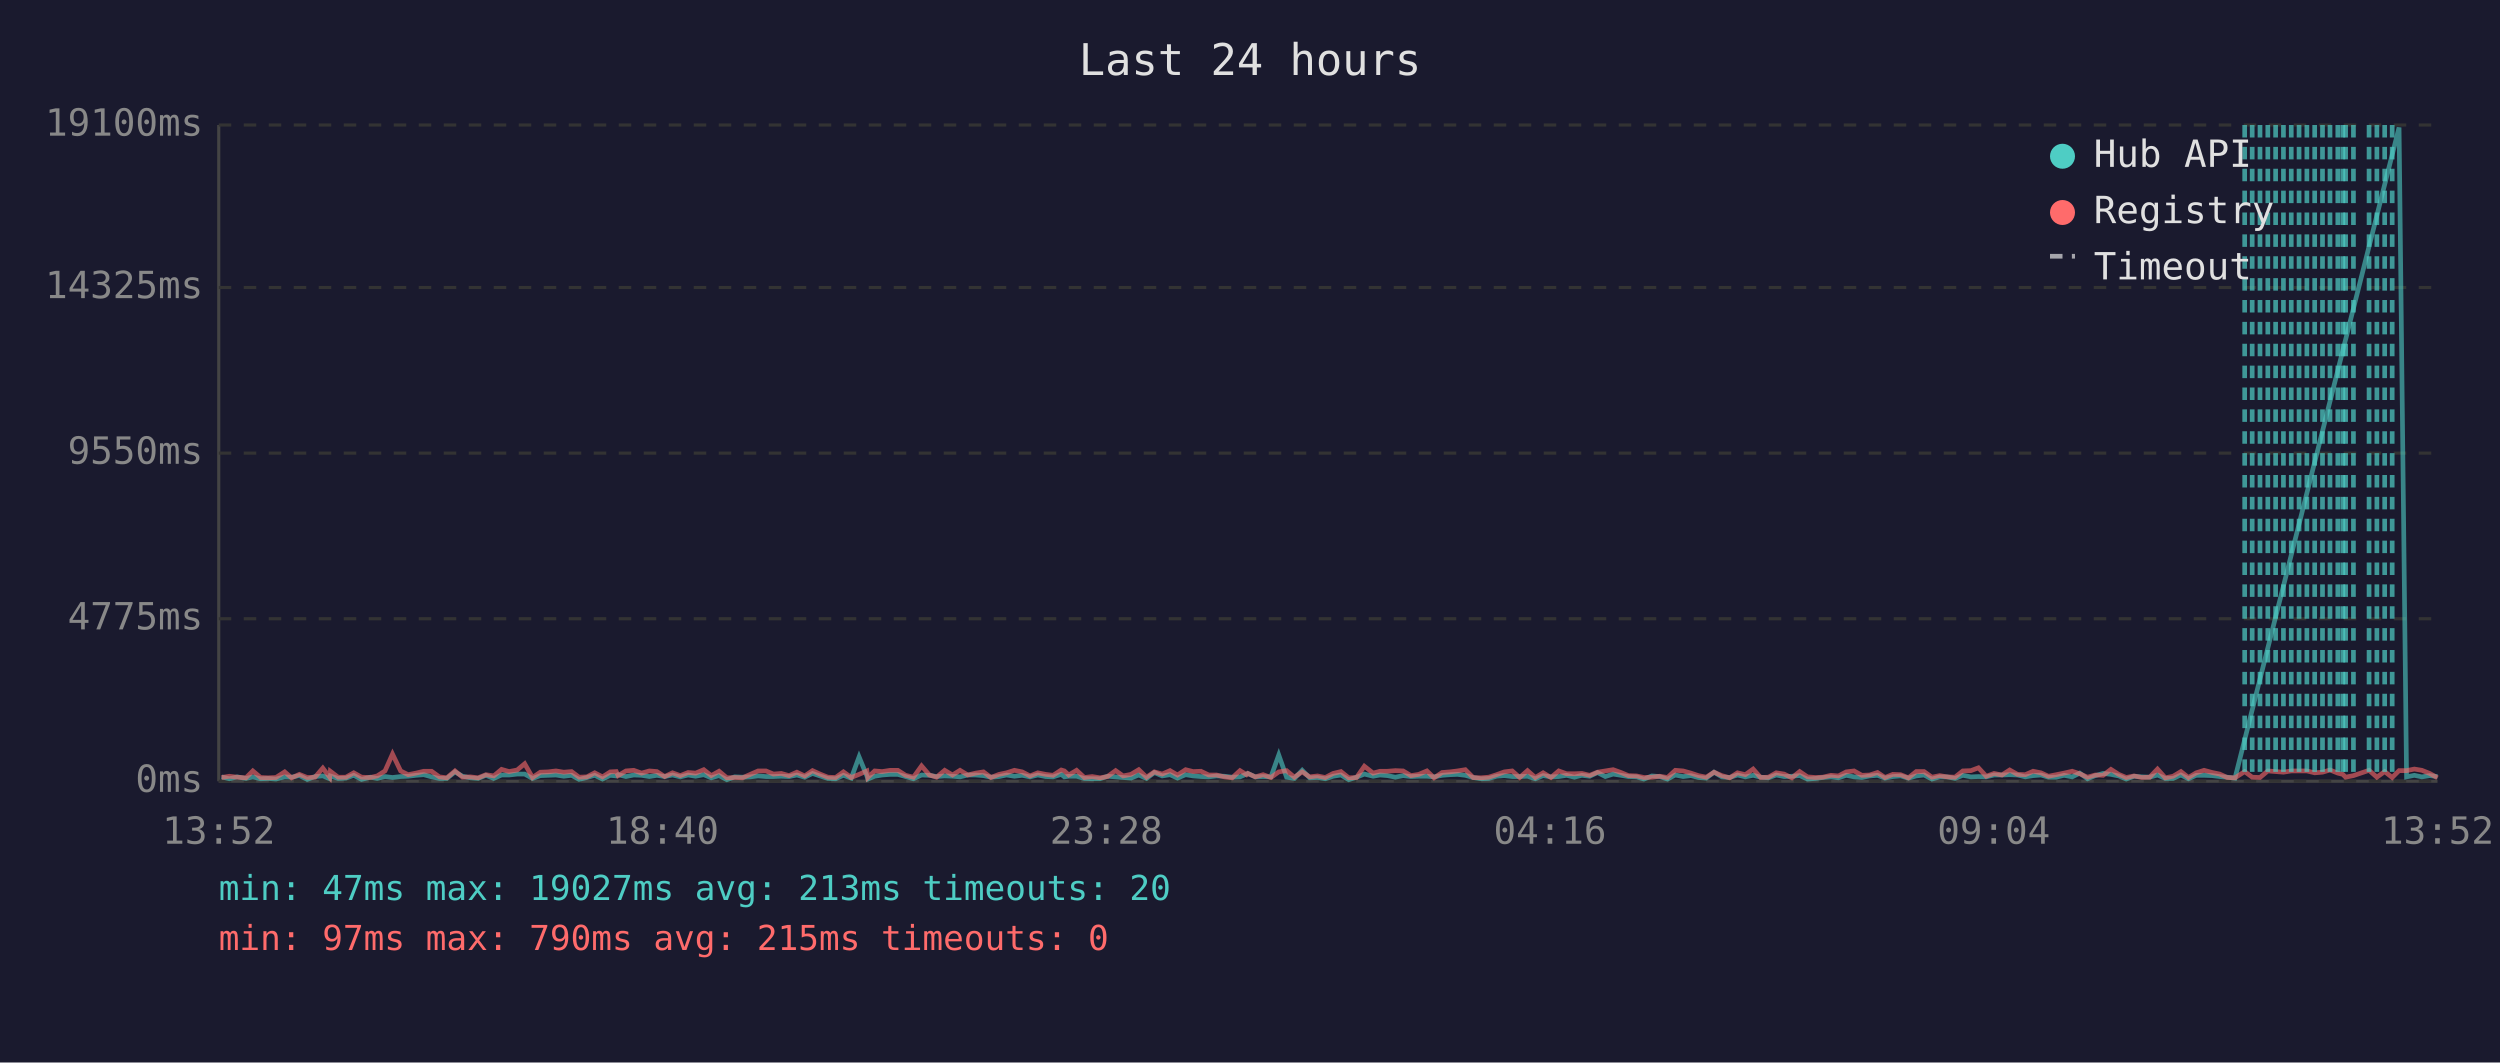
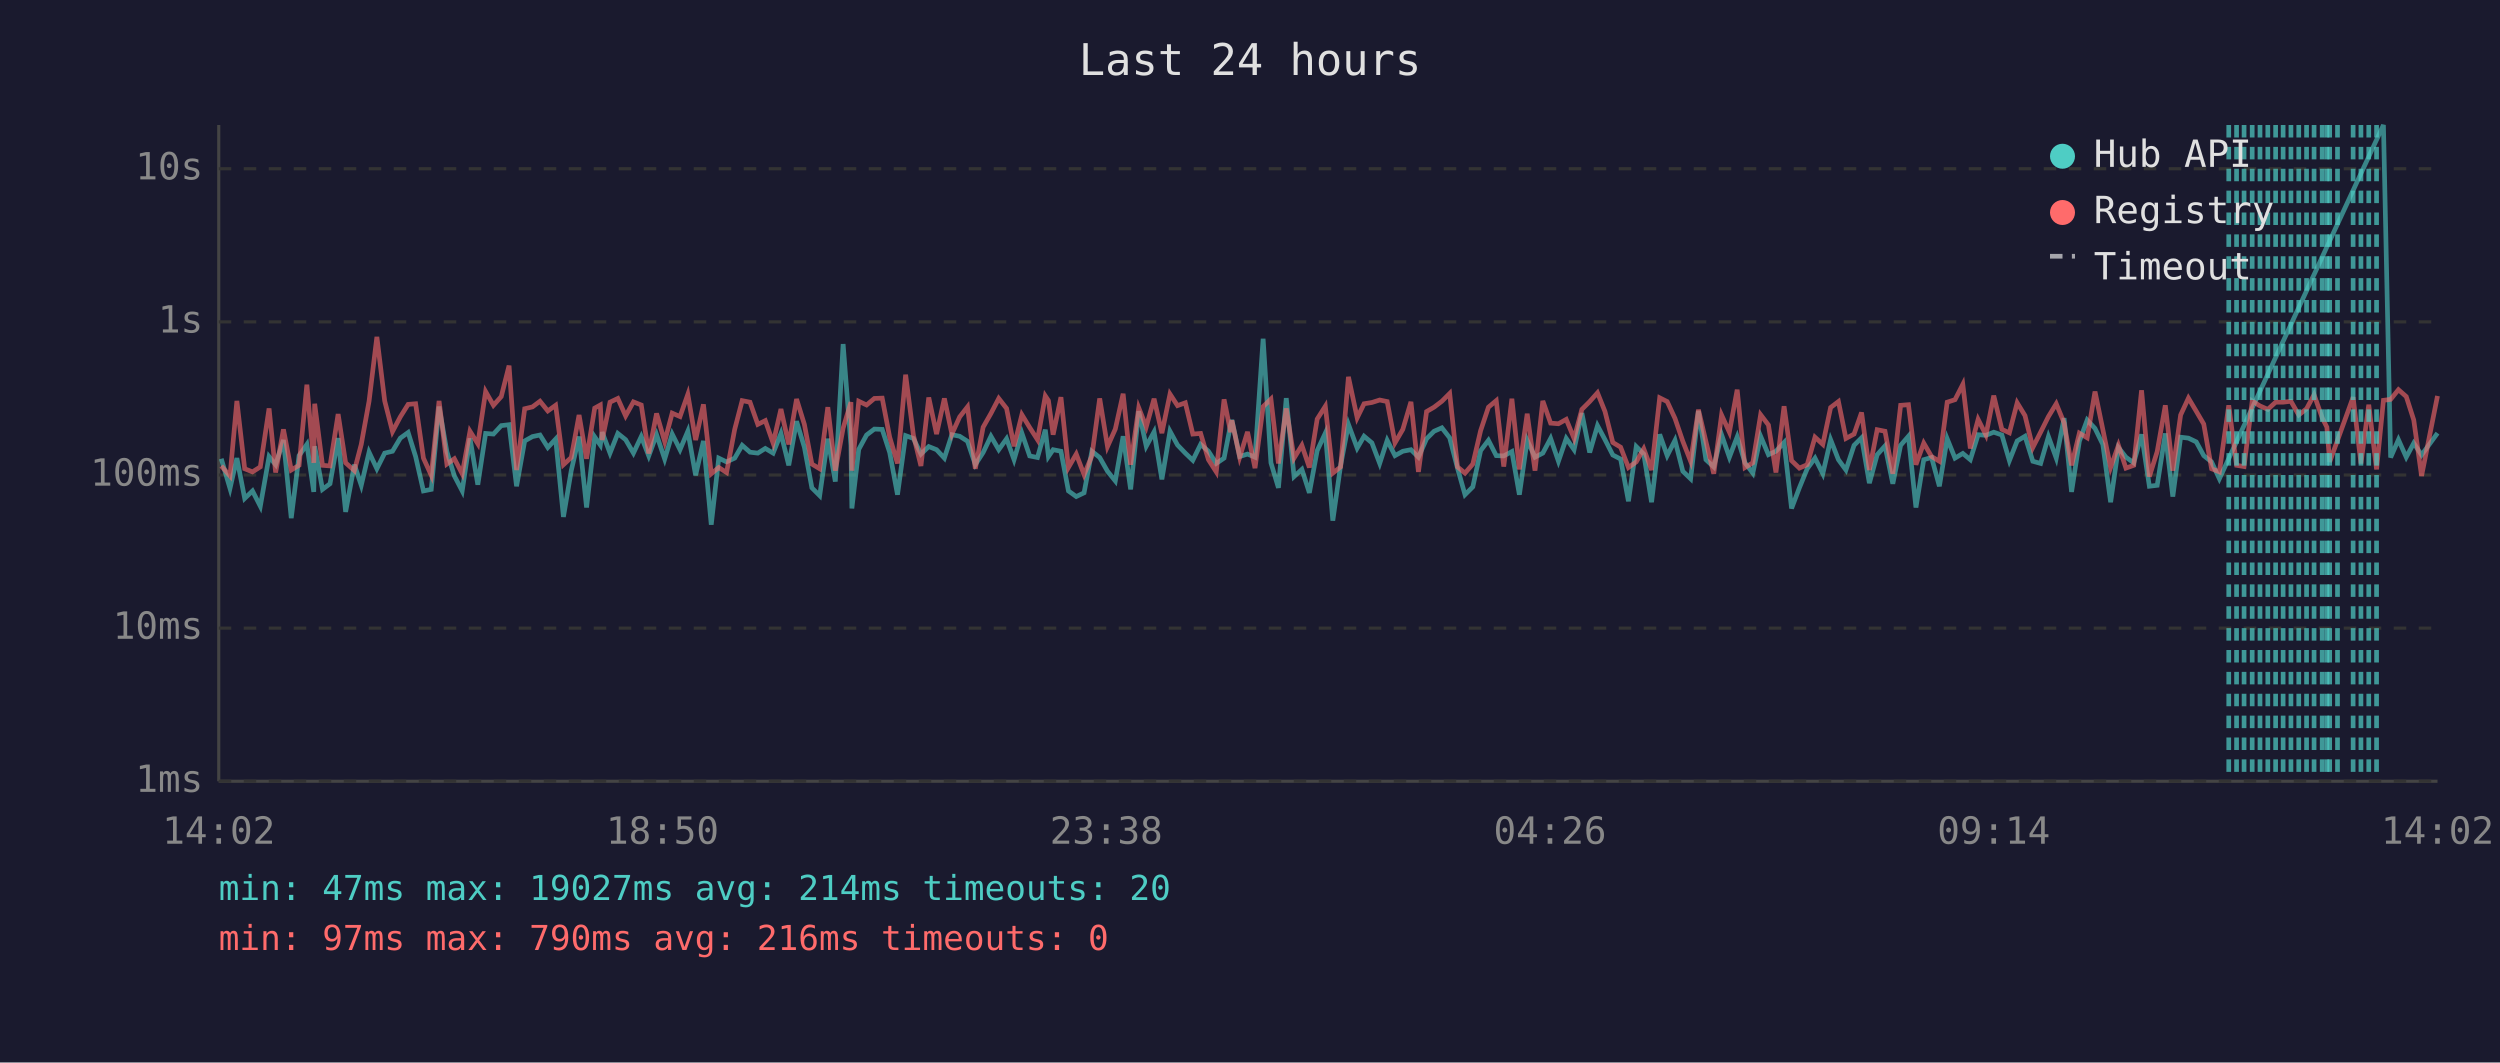
<svg xmlns="http://www.w3.org/2000/svg" viewBox="0 0 800 340" font-family="monospace" font-size="12">
  <rect width="800" height="340" fill="#1a1a2e" />
  <text x="400" y="24" fill="#e0e0e0" font-size="14" text-anchor="middle">Last 24 hours</text>
  <line x1="70" y1="40" x2="70" y2="250" stroke="#444" stroke-width="1" />
  <line x1="70" y1="250" x2="780" y2="250" stroke="#444" stroke-width="1" />
  <line x1="70" y1="250" x2="780" y2="250" stroke="#333" stroke-width="1" stroke-dasharray="4" />
-   <text x="65" y="250" fill="#888" text-anchor="end" dominant-baseline="middle">0ms</text>
-   <line x1="70" y1="198" x2="780" y2="198" stroke="#333" stroke-width="1" stroke-dasharray="4" />
-   <text x="65" y="198" fill="#888" text-anchor="end" dominant-baseline="middle">4775ms</text>
-   <line x1="70" y1="145" x2="780" y2="145" stroke="#333" stroke-width="1" stroke-dasharray="4" />
-   <text x="65" y="145" fill="#888" text-anchor="end" dominant-baseline="middle">9550ms</text>
-   <line x1="70" y1="92" x2="780" y2="92" stroke="#333" stroke-width="1" stroke-dasharray="4" />
-   <text x="65" y="92" fill="#888" text-anchor="end" dominant-baseline="middle">14325ms</text>
-   <line x1="70" y1="40" x2="780" y2="40" stroke="#333" stroke-width="1" stroke-dasharray="4" />
-   <text x="65" y="40" fill="#888" text-anchor="end" dominant-baseline="middle">19100ms</text>
-   <text x="70" y="270" fill="#888" text-anchor="middle">13:52</text>
-   <text x="212" y="270" fill="#888" text-anchor="middle">18:40</text>
-   <text x="354" y="270" fill="#888" text-anchor="middle">23:28</text>
-   <text x="496" y="270" fill="#888" text-anchor="middle">04:16</text>
-   <text x="638" y="270" fill="#888" text-anchor="middle">09:04</text>
-   <text x="780" y="270" fill="#888" text-anchor="middle">13:52</text>
-   <polyline points="70.9,248.6 73.4,249.2 75.9,248.6 78.7,249.1 80.9,248.6 83.4,249.2 85.8,249.1 88.3,249.3 91.1,248.6 93.3,248.7 95.8,248.2 98.3,249.4 100.8,248.5 103.3,248.3 105.5,249.2 105.7,248.3 108.2,249.1 110.7,249.0 113.2,248.1 115.7,249.4 118.5,248.7 120.7,249.1 123.2,248.5 125.6,248.8 128.2,248.5 130.6,248.4 133.1,248.1 135.6,247.9 138.1,248.6 140.6,249.1 143.0,249.1 145.6,247.0 148.0,248.4 150.5,248.9 153.0,249.1 155.5,248.1 158.0,249.1 160.5,248.0 162.9,248.0 165.5,247.7 167.9,247.7 170.4,249.1 172.9,248.2 175.4,248.1 177.9,248.0 180.4,248.4 182.9,248.1 185.3,249.4 187.8,248.8 190.3,248.1 192.8,249.3 195.3,248.1 197.2,248.3 197.8,247.9 200.3,248.5 202.8,248.0 205.3,248.1 207.8,248.5 210.2,248.1 212.7,248.5 215.2,248.0 217.7,248.6 220.2,248.0 222.6,248.4 225.2,247.9 227.6,248.9 230.1,248.2 232.6,249.5 235.1,248.6 237.6,248.7 240.1,248.6 242.6,248.3 245.1,248.5 247.5,248.5 250.0,248.4 252.5,248.5 255.0,248.0 257.5,248.7 260.0,247.5 262.4,248.3 264.9,249.1 267.4,249.2 269.9,248.1 272.4,249.0 274.9,242.2 277.4,248.3 277.7,249.3 279.9,248.4 282.3,248.0 284.9,247.8 287.3,247.8 289.8,248.5 292.3,249.2 294.9,248.0 297.4,248.1 299.7,248.5 302.3,248.3 304.8,248.4 307.2,248.6 309.7,248.0 312.2,248.0 314.7,248.2 317.1,248.7 319.7,248.5 322.1,248.0 324.6,248.4 327.1,248.1 329.6,248.6 332.1,248.0 334.6,248.5 337.0,248.6 339.6,247.8 340.6,248.6 342.0,248.4 344.5,248.4 347.0,249.1 349.5,249.2 352.0,249.2 354.4,248.4 357.0,248.6 359.4,248.8 361.9,249.0 364.4,248.0 366.9,249.1 369.4,247.2 371.9,248.3 374.4,247.9 376.8,249.0 379.4,247.9 381.8,248.3 384.3,248.5 386.8,248.6 389.3,248.3 391.8,248.4 394.3,248.7 396.8,248.6 398.9,247.7 399.3,247.5 401.7,248.6 404.2,248.5 406.7,248.6 409.2,241.6 411.7,248.7 414.2,249.1 416.7,246.5 419.1,248.9 421.6,248.8 424.1,249.2 426.6,248.4 429.1,248.0 431.6,249.5 434.1,248.7 436.6,247.7 439.4,248.4 441.6,248.0 444.0,248.2 446.5,248.7 449.0,248.2 451.5,248.5 454.0,248.4 456.6,248.4 458.9,248.6 461.5,248.1 464.0,247.9 466.4,247.8 468.9,248.1 471.4,248.8 473.9,249.2 476.4,249.1 478.9,248.4 481.4,248.2 483.9,248.5 486.3,248.5 488.8,248.4 491.3,249.2 493.8,248.2 496.3,248.6 498.8,248.5 501.3,248.1 503.8,248.7 506.2,248.1 508.7,248.4 511.2,247.2 513.7,248.5 516.2,247.7 518.7,248.1 521.1,248.5 523.7,248.6 526.1,249.3 528.6,248.3 531.1,248.5 533.6,249.3 536.1,248.0 538.6,248.5 541.1,248.2 543.5,248.8 546.0,249.0 548.5,247.1 551.0,248.6 553.5,248.8 556.0,248.0 558.5,248.6 561.0,248.1 563.4,248.7 565.9,248.9 568.4,248.0 570.9,248.5 573.4,248.4 575.9,248.2 578.4,249.3 580.9,249.1 583.3,248.8 585.9,248.6 588.3,248.9 590.8,248.1 593.3,248.6 595.8,248.8 598.3,248.3 600.8,248.1 603.2,249.0 605.7,248.5 608.2,248.3 610.7,249.0 613.2,248.3 615.7,248.0 618.2,249.3 620.7,248.6 623.1,248.6 625.6,249.1 628.1,248.1 630.7,248.6 633.1,248.5 635.6,248.6 638.1,248.0 640.6,248.0 643.1,247.9 645.6,248.0 648.1,248.6 650.6,248.2 653.1,248.0 655.5,248.7 658.0,248.7 660.5,248.1 663.1,248.6 665.5,247.4 668.0,249.2 670.5,248.2 673.0,247.5 675.5,247.8 678.0,248.3 680.4,249.3 682.9,248.4 685.4,248.6 687.9,248.7 690.4,248.0 692.9,249.1 695.4,249.1 697.9,248.0 700.3,249.2 702.8,248.1 705.3,248.1 707.9,248.2 710.3,248.5 712.7,248.7 715.2,249.0 767.7,40.8 770.1,248.6 772.6,248.1 775.0,248.6 777.5,248.2 780.0,248.5" fill="none" stroke="#4ecdc4" stroke-width="1.5" opacity="0.6" />
-   <polyline points="70.9,248.8 73.4,248.4 75.9,248.7 78.7,248.9 80.9,246.7 83.4,248.8 85.8,248.9 88.3,248.8 91.1,247.0 93.3,248.9 95.8,247.8 98.3,248.8 100.8,248.7 103.3,245.8 105.5,248.7 105.7,246.8 108.2,248.7 110.7,248.7 113.2,247.3 115.7,248.7 118.5,248.8 120.7,248.3 123.2,246.7 125.6,241.3 128.2,246.7 130.6,247.9 133.1,247.4 135.6,246.8 138.1,246.8 140.6,248.6 143.0,248.9 145.6,246.7 148.0,248.7 150.5,248.6 153.0,248.9 155.5,247.9 158.0,248.3 160.5,246.2 162.9,246.9 165.5,246.4 167.9,244.4 170.4,248.8 172.9,247.1 175.4,247.0 177.9,246.7 180.4,247.1 182.9,246.9 185.3,248.7 187.8,248.6 190.3,247.3 192.8,248.6 195.3,247.0 197.2,246.9 197.8,248.2 200.3,246.7 202.8,246.5 205.3,247.4 207.8,246.7 210.2,246.9 212.7,248.5 215.2,247.3 217.7,248.2 220.2,247.2 222.6,247.4 225.2,246.3 227.6,248.2 230.1,246.8 232.6,248.9 235.1,248.8 237.6,248.9 240.1,247.8 242.6,246.7 245.1,246.7 247.5,247.7 250.0,247.5 252.5,248.2 255.0,247.1 257.5,248.3 260.0,246.6 262.4,247.7 264.9,248.7 267.4,248.8 269.9,247.0 272.4,248.8 274.9,247.8 277.4,246.7 277.7,248.8 279.9,246.7 282.3,246.9 284.9,246.5 287.3,246.5 289.8,248.1 292.3,248.7 294.9,245.1 297.4,248.0 299.7,248.7 302.3,246.5 304.8,248.0 307.2,246.5 309.7,248.0 312.2,247.4 314.7,247.0 317.1,248.8 319.7,247.8 322.1,247.3 324.6,246.5 327.1,247.0 329.6,248.3 332.1,247.3 334.6,247.8 337.0,248.1 339.6,246.4 340.6,246.7 342.0,248.0 344.5,246.5 347.0,248.8 349.5,248.5 352.0,248.9 354.4,248.5 357.0,246.6 359.4,248.3 361.9,247.8 364.4,246.3 366.9,248.7 369.4,247.0 371.9,247.7 374.4,246.6 376.8,248.0 379.4,246.3 381.8,246.9 384.3,246.8 386.8,248.0 389.3,248.0 391.8,248.6 394.3,248.9 396.8,246.6 398.9,247.9 399.3,247.5 401.7,248.6 404.2,247.9 406.7,248.8 409.2,247.0 411.7,246.6 414.2,248.7 416.7,247.0 419.1,248.6 421.6,248.3 424.1,248.8 426.6,247.5 429.1,246.9 431.6,248.9 434.1,248.8 436.6,245.2 439.4,247.4 441.6,246.8 444.0,246.8 446.5,246.6 449.0,246.7 451.5,248.2 454.0,247.8 456.6,246.7 458.9,248.9 461.5,247.2 464.0,247.0 466.4,246.7 468.9,246.3 471.4,248.8 473.9,248.9 476.4,248.7 478.9,247.9 481.4,247.0 483.9,246.7 486.3,248.8 488.8,246.6 491.3,248.8 493.8,247.3 496.3,248.8 498.8,246.7 501.3,247.6 503.8,247.6 506.2,247.5 508.7,248.1 511.2,247.1 513.7,246.7 516.2,246.3 518.7,247.2 521.1,248.2 523.7,248.3 526.1,248.8 528.6,248.7 531.1,248.4 533.6,248.8 536.1,246.5 538.6,246.7 541.1,247.4 543.5,248.2 546.0,248.7 548.5,247.1 551.0,248.2 553.5,248.9 556.0,247.3 558.5,247.9 561.0,246.1 563.4,248.8 565.9,248.7 568.4,247.3 570.9,247.7 573.4,248.9 575.9,246.9 578.4,248.6 580.9,248.8 583.3,248.7 585.9,248.1 588.3,248.3 590.8,247.0 593.3,246.7 595.8,248.1 598.3,248.0 600.8,247.2 603.2,248.8 605.7,247.8 608.2,247.9 610.7,248.9 613.2,246.9 615.7,246.9 618.2,248.7 620.7,248.2 623.1,248.6 625.6,248.7 628.1,246.7 630.7,246.6 633.1,245.7 635.6,248.4 638.1,247.5 640.6,248.0 643.1,246.4 645.6,247.8 648.1,247.9 650.6,246.8 653.1,247.3 655.5,248.4 658.0,247.9 660.5,247.4 663.1,246.8 665.5,247.6 668.0,248.7 670.5,248.0 673.0,248.1 675.5,246.2 678.0,247.8 680.4,248.8 682.9,248.3 685.4,248.8 687.9,248.7 690.4,246.1 692.9,248.9 695.4,248.4 697.9,246.9 700.3,248.8 702.8,247.3 705.3,246.5 707.9,247.2 710.3,247.7 712.7,248.8 715.2,248.9 718.3,246.9 720.7,248.7 723.2,248.8 725.7,246.7 728.2,246.9 730.7,247.1 733.2,246.7 735.7,246.7 738.2,246.7 740.7,247.3 743.2,247.1 745.6,246.4 748.1,247.4 749.7,247.8 750.6,248.7 753.1,248.2 758.1,246.5 760.6,248.7 763.1,246.9 765.5,248.8 767.7,246.6 770.1,246.6 772.6,246.1 775.0,246.5 777.5,247.5 780.0,248.9" fill="none" stroke="#ff6b6b" stroke-width="1.5" opacity="0.6" />
-   <line x1="718.3" y1="40" x2="718.3" y2="250" stroke="#4ecdc4" stroke-width="1.5" stroke-dasharray="4,3" opacity="0.7" />
+   <text x="65" y="250" fill="#888" text-anchor="end" dominant-baseline="middle">1ms</text>
+   <line x1="70" y1="201" x2="780" y2="201" stroke="#333" stroke-width="1" stroke-dasharray="4" />
+   <text x="65" y="201" fill="#888" text-anchor="end" dominant-baseline="middle">10ms</text>
+   <line x1="70" y1="152" x2="780" y2="152" stroke="#333" stroke-width="1" stroke-dasharray="4" />
+   <text x="65" y="152" fill="#888" text-anchor="end" dominant-baseline="middle">100ms</text>
+   <line x1="70" y1="103" x2="780" y2="103" stroke="#333" stroke-width="1" stroke-dasharray="4" />
+   <text x="65" y="103" fill="#888" text-anchor="end" dominant-baseline="middle">1s</text>
+   <line x1="70" y1="54" x2="780" y2="54" stroke="#333" stroke-width="1" stroke-dasharray="4" />
+   <text x="65" y="54" fill="#888" text-anchor="end" dominant-baseline="middle">10s</text>
+   <text x="70" y="270" fill="#888" text-anchor="middle">14:02</text>
+   <text x="212" y="270" fill="#888" text-anchor="middle">18:50</text>
+   <text x="354" y="270" fill="#888" text-anchor="middle">23:38</text>
+   <text x="496" y="270" fill="#888" text-anchor="middle">04:26</text>
+   <text x="638" y="270" fill="#888" text-anchor="middle">09:14</text>
+   <text x="780" y="270" fill="#888" text-anchor="middle">14:02</text>
+   <polyline points="70.8,146.8 73.6,156.3 75.8,146.6 78.3,159.5 80.8,157.1 83.3,162.0 86.1,146.1 88.2,148.7 90.7,140.8 93.2,165.8 95.7,145.8 98.2,142.2 100.4,157.4 100.7,142.8 103.2,156.6 105.6,154.8 108.2,140.2 110.6,163.8 113.4,148.7 115.6,155.3 118.1,144.7 120.6,150.0 123.1,145.0 125.6,144.4 128.1,140.2 130.6,138.4 133.0,146.1 135.5,157.1 138.0,156.6 140.5,130.1 143.0,144.5 145.4,152.3 147.9,157.1 150.4,140.3 152.9,155.1 155.4,138.7 157.9,138.9 160.4,136.2 162.9,135.9 165.3,155.6 167.9,141.1 170.4,139.7 172.8,139.2 175.3,143.2 177.8,140.5 180.3,165.4 182.8,150.6 185.3,139.7 187.7,162.4 190.3,139.8 192.1,142.4 192.7,138.3 195.2,145.0 197.7,138.7 200.2,140.7 202.7,145.0 205.2,139.7 207.6,145.9 210.1,139.1 212.7,146.9 215.1,138.9 217.6,143.9 220.1,138.0 222.6,152.1 225.1,141.1 227.6,167.9 230.0,146.6 232.5,147.8 235.1,146.6 237.5,142.5 240.0,144.7 242.5,145.0 244.9,143.5 247.4,145.0 249.9,138.7 252.4,148.9 254.9,134.8 257.4,143.1 259.8,156.1 262.3,158.6 264.9,140.4 267.3,154.1 269.8,110.1 272.3,142.5 272.6,162.7 274.8,143.8 277.3,139.2 279.8,137.3 282.3,137.4 284.7,144.8 287.2,158.3 289.8,139.4 292.3,140.3 294.7,145.3 297.2,142.9 299.7,143.9 302.2,146.6 304.6,139.1 307.1,139.6 309.6,141.2 312.1,148.7 314.6,144.8 317.1,139.6 319.6,143.9 322.1,140.4 324.5,147.1 327.0,138.6 329.5,145.9 332.0,146.4 334.5,137.5 335.5,146.1 337.0,143.9 339.5,144.4 341.9,157.1 344.4,158.9 346.9,157.7 349.4,144.4 351.9,146.4 354.4,150.8 356.9,153.9 359.4,139.6 361.8,156.6 364.4,131.6 366.8,142.8 369.3,138.2 371.8,153.4 374.4,138.0 376.8,142.4 379.3,145.0 381.7,147.3 384.2,142.2 386.7,144.4 389.2,148.3 391.7,146.6 393.8,135.9 394.2,134.4 396.7,146.1 399.2,145.3 401.6,146.3 404.2,108.4 406.7,148.1 409.1,156.1 411.6,127.4 414.1,152.5 416.6,150.2 419.0,157.7 421.5,144.2 424.1,138.6 426.5,166.6 429.0,148.9 431.5,135.8 434.3,143.4 436.5,139.6 439.0,141.7 441.5,148.3 443.9,140.9 446.4,145.8 448.9,144.4 451.5,143.9 453.9,146.3 456.5,140.4 458.9,138.0 461.4,136.9 463.9,140.1 466.4,149.8 468.8,158.3 471.3,155.8 473.8,144.2 476.3,140.9 478.8,145.8 481.2,145.9 483.8,144.5 486.2,158.3 488.7,140.9 491.2,146.3 493.7,145.0 496.2,140.3 498.7,147.6 501.2,140.3 503.7,143.9 506.2,132.2 508.7,144.8 511.2,136.2 513.6,140.7 516.1,145.6 518.6,146.9 521.1,160.4 523.6,142.9 526.0,145.3 528.5,160.7 531.1,139.0 533.5,145.8 536.0,140.9 538.5,150.8 541.0,153.2 543.5,131.5 545.9,147.1 548.4,149.4 550.9,139.1 553.4,146.3 555.9,139.8 558.4,148.1 560.9,151.4 563.4,139.6 565.9,145.5 568.3,144.4 570.9,141.6 573.3,162.7 575.8,156.1 578.3,150.0 580.8,146.6 583.3,151.6 585.8,140.7 588.3,147.1 590.7,150.4 593.3,142.5 595.7,140.1 598.2,154.6 600.7,145.5 603.2,142.7 605.7,154.8 608.2,142.5 610.7,139.6 613.1,162.4 615.6,147.1 618.1,146.4 620.6,155.6 623.1,140.4 625.6,146.6 628.1,145.1 630.5,147.1 633.0,139.1 635.5,139.3 638.0,138.3 640.6,139.2 643.0,147.4 645.5,141.1 648.0,139.6 650.5,147.6 653.0,148.3 655.5,139.7 658.0,146.6 660.5,133.8 662.9,157.4 665.4,141.2 667.9,134.4 670.4,137.1 672.9,142.2 675.4,160.7 677.9,143.2 680.3,146.3 682.8,148.1 685.3,139.0 687.8,155.6 690.3,155.3 692.9,138.7 695.3,158.9 697.8,139.9 700.3,140.2 702.8,141.4 705.2,145.8 707.7,147.8 710.2,153.2 762.7,40.0 765.0,146.4 767.5,140.7 770.0,146.3 772.4,141.8 774.9,145.6 780.0,138.6" fill="none" stroke="#4ecdc4" stroke-width="1.5" opacity="0.6" />
+   <polyline points="70.8,149.1 73.6,152.3 75.8,128.3 78.3,150.0 80.8,151.0 83.3,149.4 86.1,130.7 88.2,151.2 90.7,137.4 93.2,150.4 95.7,148.9 98.2,123.1 100.4,148.1 100.7,129.2 103.2,148.9 105.6,149.1 108.2,132.5 110.6,148.1 113.4,150.6 115.6,142.2 118.1,128.4 120.6,107.8 123.1,128.3 125.6,138.1 128.1,133.4 130.6,129.4 133.0,129.2 135.5,146.6 138.0,152.1 140.5,128.3 143.0,148.5 145.4,146.8 147.9,151.6 150.4,138.0 152.9,142.0 155.4,125.3 157.9,129.7 160.4,126.9 162.9,117.0 165.3,150.4 167.9,130.8 170.4,130.2 172.8,128.4 175.3,131.5 177.8,129.7 180.3,148.7 182.8,146.4 185.3,132.8 187.7,146.8 190.3,130.6 192.1,129.6 192.7,140.8 195.2,128.7 197.7,127.5 200.2,133.1 202.7,128.6 205.2,129.6 207.6,145.1 210.1,132.3 212.7,141.3 215.1,132.2 217.6,133.3 220.1,126.2 222.6,140.8 225.1,129.4 227.6,151.6 230.0,149.6 232.5,151.2 235.1,137.4 237.5,128.2 240.0,128.7 242.5,135.8 244.9,134.6 247.4,141.8 249.9,130.9 252.4,142.2 254.9,127.7 257.4,135.8 259.8,148.5 262.3,150.0 264.9,130.3 267.3,150.6 269.8,137.0 272.3,128.7 272.6,150.6 274.8,128.4 277.3,129.6 279.8,127.5 282.3,127.4 284.7,139.9 287.2,148.3 289.8,119.9 292.3,139.3 294.7,149.1 297.2,127.2 299.7,138.9 302.2,127.5 304.6,138.9 307.1,133.4 309.6,130.2 312.1,150.0 314.6,136.7 317.1,132.3 319.6,127.5 322.1,130.7 324.5,142.8 327.0,132.7 329.5,136.8 332.0,140.7 334.5,126.7 335.5,128.2 337.0,139.1 339.5,127.1 341.9,149.6 344.4,145.3 346.9,151.9 349.4,145.9 351.9,127.5 354.4,142.9 356.9,137.3 359.4,126.0 361.8,148.7 364.4,130.5 366.8,136.6 369.3,127.6 371.8,138.6 374.4,126.1 376.8,129.8 379.3,128.9 381.7,138.9 384.2,138.7 386.7,147.1 389.2,151.0 391.7,127.8 393.8,138.3 394.2,134.5 396.7,146.3 399.2,138.2 401.6,149.8 404.2,130.1 406.7,127.7 409.1,148.3 411.6,130.7 414.1,146.6 416.6,142.5 419.0,149.6 421.5,134.1 424.1,130.0 426.5,151.4 429.0,149.4 431.5,120.6 434.3,133.7 436.5,129.2 439.0,128.8 441.5,128.0 443.9,128.5 446.4,141.7 448.9,137.4 451.5,128.6 453.9,151.0 456.5,131.7 458.9,130.3 461.4,128.4 463.9,125.9 466.4,149.4 468.8,151.4 471.3,148.5 473.8,137.8 476.3,130.3 478.8,128.2 481.2,149.3 483.8,127.6 486.2,150.2 488.7,132.4 491.2,150.6 493.7,128.3 496.2,135.4 498.7,135.6 501.2,134.2 503.7,140.3 506.2,131.0 508.7,128.5 511.2,125.7 513.6,131.7 516.1,141.6 518.6,143.1 521.1,149.6 523.6,147.8 526.0,143.6 528.5,150.4 531.1,127.3 533.5,128.5 536.0,133.9 538.5,141.2 541.0,147.6 543.5,131.1 545.9,141.3 548.4,151.6 550.9,132.8 553.4,138.3 555.9,124.7 558.4,149.6 560.9,148.1 563.4,132.7 565.9,136.0 568.3,151.2 570.9,130.0 573.3,147.4 575.8,149.8 578.3,148.7 580.8,139.9 583.3,142.2 585.8,130.4 588.3,128.5 590.7,140.3 593.3,138.9 595.7,132.0 598.2,150.4 600.7,137.5 603.2,138.0 605.7,151.6 608.2,129.7 610.7,129.5 613.1,148.7 615.6,141.8 618.1,146.1 620.6,147.6 623.1,128.7 625.6,127.9 628.1,123.0 630.5,143.5 633.0,134.2 635.5,139.2 638.0,126.6 640.6,137.4 643.0,138.5 645.5,128.9 648.0,133.0 650.5,143.2 653.0,138.3 655.5,133.3 658.0,129.2 660.5,135.3 662.9,148.9 665.4,138.6 667.9,140.1 670.4,125.3 672.9,137.4 675.4,149.6 677.9,142.5 680.3,149.8 682.8,148.9 685.3,124.9 687.8,152.5 690.3,144.5 692.9,129.7 695.3,150.6 697.8,132.8 700.3,127.4 702.8,131.6 705.2,135.7 707.7,150.0 710.2,151.0 713.2,129.7 715.7,148.9 718.1,149.3 720.7,128.3 723.2,129.9 725.7,131.0 728.2,128.7 730.6,128.7 733.1,128.4 735.6,132.8 738.1,130.8 740.5,126.3 743.1,133.7 744.6,136.7 745.5,147.8 748.0,140.9 753.0,127.1 755.5,148.3 758.0,129.5 760.5,150.2 762.7,128.1 765.0,127.8 767.5,124.7 770.0,126.9 772.4,134.4 774.9,152.3 780.0,126.7" fill="none" stroke="#ff6b6b" stroke-width="1.5" opacity="0.6" />
+   <line x1="713.2" y1="40" x2="713.2" y2="250" stroke="#4ecdc4" stroke-width="1.5" stroke-dasharray="4,3" opacity="0.7" />
+   <line x1="715.7" y1="40" x2="715.7" y2="250" stroke="#4ecdc4" stroke-width="1.5" stroke-dasharray="4,3" opacity="0.7" />
+   <line x1="718.1" y1="40" x2="718.1" y2="250" stroke="#4ecdc4" stroke-width="1.5" stroke-dasharray="4,3" opacity="0.7" />
  <line x1="720.7" y1="40" x2="720.7" y2="250" stroke="#4ecdc4" stroke-width="1.5" stroke-dasharray="4,3" opacity="0.7" />
  <line x1="723.2" y1="40" x2="723.2" y2="250" stroke="#4ecdc4" stroke-width="1.5" stroke-dasharray="4,3" opacity="0.7" />
  <line x1="725.7" y1="40" x2="725.7" y2="250" stroke="#4ecdc4" stroke-width="1.5" stroke-dasharray="4,3" opacity="0.7" />
  <line x1="728.2" y1="40" x2="728.2" y2="250" stroke="#4ecdc4" stroke-width="1.5" stroke-dasharray="4,3" opacity="0.7" />
-   <line x1="730.7" y1="40" x2="730.7" y2="250" stroke="#4ecdc4" stroke-width="1.5" stroke-dasharray="4,3" opacity="0.7" />
-   <line x1="733.2" y1="40" x2="733.2" y2="250" stroke="#4ecdc4" stroke-width="1.5" stroke-dasharray="4,3" opacity="0.7" />
-   <line x1="735.7" y1="40" x2="735.7" y2="250" stroke="#4ecdc4" stroke-width="1.5" stroke-dasharray="4,3" opacity="0.7" />
-   <line x1="738.2" y1="40" x2="738.2" y2="250" stroke="#4ecdc4" stroke-width="1.5" stroke-dasharray="4,3" opacity="0.7" />
-   <line x1="740.7" y1="40" x2="740.7" y2="250" stroke="#4ecdc4" stroke-width="1.5" stroke-dasharray="4,3" opacity="0.7" />
-   <line x1="743.2" y1="40" x2="743.2" y2="250" stroke="#4ecdc4" stroke-width="1.5" stroke-dasharray="4,3" opacity="0.7" />
-   <line x1="745.6" y1="40" x2="745.6" y2="250" stroke="#4ecdc4" stroke-width="1.5" stroke-dasharray="4,3" opacity="0.7" />
-   <line x1="748.1" y1="40" x2="748.1" y2="250" stroke="#4ecdc4" stroke-width="1.5" stroke-dasharray="4,3" opacity="0.7" />
-   <line x1="749.7" y1="40" x2="749.7" y2="250" stroke="#4ecdc4" stroke-width="1.5" stroke-dasharray="4,3" opacity="0.7" />
-   <line x1="750.6" y1="40" x2="750.6" y2="250" stroke="#4ecdc4" stroke-width="1.5" stroke-dasharray="4,3" opacity="0.7" />
-   <line x1="753.1" y1="40" x2="753.1" y2="250" stroke="#4ecdc4" stroke-width="1.5" stroke-dasharray="4,3" opacity="0.7" />
-   <line x1="758.1" y1="40" x2="758.1" y2="250" stroke="#4ecdc4" stroke-width="1.5" stroke-dasharray="4,3" opacity="0.7" />
-   <line x1="760.6" y1="40" x2="760.6" y2="250" stroke="#4ecdc4" stroke-width="1.5" stroke-dasharray="4,3" opacity="0.7" />
-   <line x1="763.1" y1="40" x2="763.1" y2="250" stroke="#4ecdc4" stroke-width="1.5" stroke-dasharray="4,3" opacity="0.7" />
-   <line x1="765.5" y1="40" x2="765.5" y2="250" stroke="#4ecdc4" stroke-width="1.5" stroke-dasharray="4,3" opacity="0.7" />
+   <line x1="730.6" y1="40" x2="730.6" y2="250" stroke="#4ecdc4" stroke-width="1.5" stroke-dasharray="4,3" opacity="0.7" />
+   <line x1="733.1" y1="40" x2="733.1" y2="250" stroke="#4ecdc4" stroke-width="1.5" stroke-dasharray="4,3" opacity="0.7" />
+   <line x1="735.6" y1="40" x2="735.6" y2="250" stroke="#4ecdc4" stroke-width="1.5" stroke-dasharray="4,3" opacity="0.7" />
+   <line x1="738.1" y1="40" x2="738.1" y2="250" stroke="#4ecdc4" stroke-width="1.5" stroke-dasharray="4,3" opacity="0.7" />
+   <line x1="740.5" y1="40" x2="740.5" y2="250" stroke="#4ecdc4" stroke-width="1.5" stroke-dasharray="4,3" opacity="0.7" />
+   <line x1="743.1" y1="40" x2="743.1" y2="250" stroke="#4ecdc4" stroke-width="1.5" stroke-dasharray="4,3" opacity="0.7" />
+   <line x1="744.6" y1="40" x2="744.6" y2="250" stroke="#4ecdc4" stroke-width="1.5" stroke-dasharray="4,3" opacity="0.7" />
+   <line x1="745.5" y1="40" x2="745.5" y2="250" stroke="#4ecdc4" stroke-width="1.5" stroke-dasharray="4,3" opacity="0.7" />
+   <line x1="748.0" y1="40" x2="748.0" y2="250" stroke="#4ecdc4" stroke-width="1.5" stroke-dasharray="4,3" opacity="0.7" />
+   <line x1="753.0" y1="40" x2="753.0" y2="250" stroke="#4ecdc4" stroke-width="1.5" stroke-dasharray="4,3" opacity="0.7" />
+   <line x1="755.5" y1="40" x2="755.5" y2="250" stroke="#4ecdc4" stroke-width="1.5" stroke-dasharray="4,3" opacity="0.7" />
+   <line x1="758.0" y1="40" x2="758.0" y2="250" stroke="#4ecdc4" stroke-width="1.5" stroke-dasharray="4,3" opacity="0.7" />
+   <line x1="760.5" y1="40" x2="760.5" y2="250" stroke="#4ecdc4" stroke-width="1.5" stroke-dasharray="4,3" opacity="0.7" />
  <circle cx="660" cy="50" r="4" fill="#4ecdc4" />
  <text x="670" y="50" fill="#e0e0e0" dominant-baseline="middle">Hub API</text>
  <circle cx="660" cy="68" r="4" fill="#ff6b6b" />
  <text x="670" y="68" fill="#e0e0e0" dominant-baseline="middle">Registry</text>
  <line x1="656" y1="82" x2="664" y2="82" stroke="#e0e0e0" stroke-width="1.5" stroke-dasharray="4,3" opacity="0.7" />
  <text x="670" y="86" fill="#e0e0e0" dominant-baseline="middle">Timeout</text>
-   <text x="70" y="288" fill="#4ecdc4" font-size="11">min: 47ms  max: 19027ms  avg: 213ms  timeouts: 20</text>
-   <text x="70" y="304" fill="#ff6b6b" font-size="11">min: 97ms  max: 790ms  avg: 215ms  timeouts: 0</text>
+   <text x="70" y="288" fill="#4ecdc4" font-size="11">min: 47ms  max: 19027ms  avg: 214ms  timeouts: 20</text>
+   <text x="70" y="304" fill="#ff6b6b" font-size="11">min: 97ms  max: 790ms  avg: 216ms  timeouts: 0</text>
</svg>
